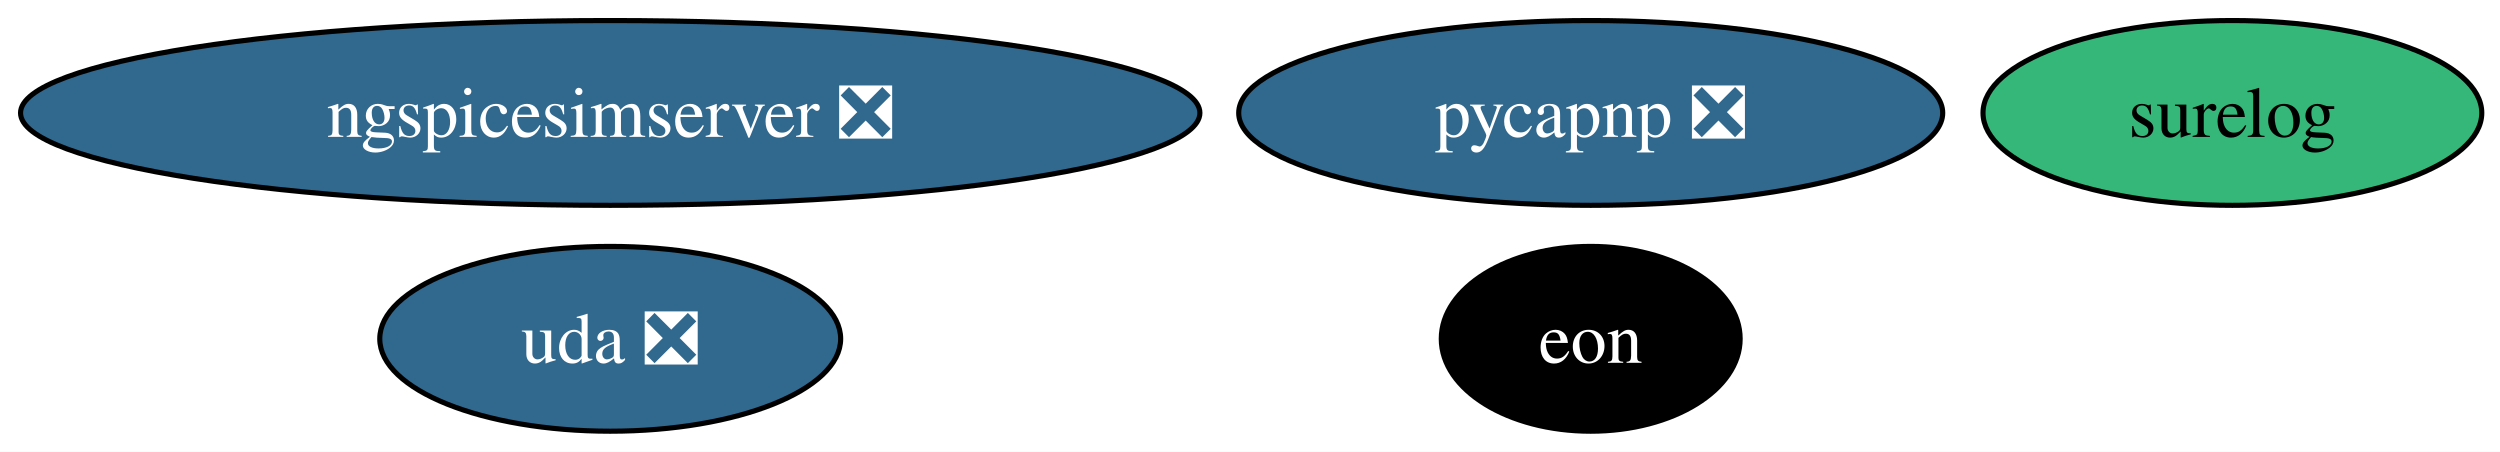
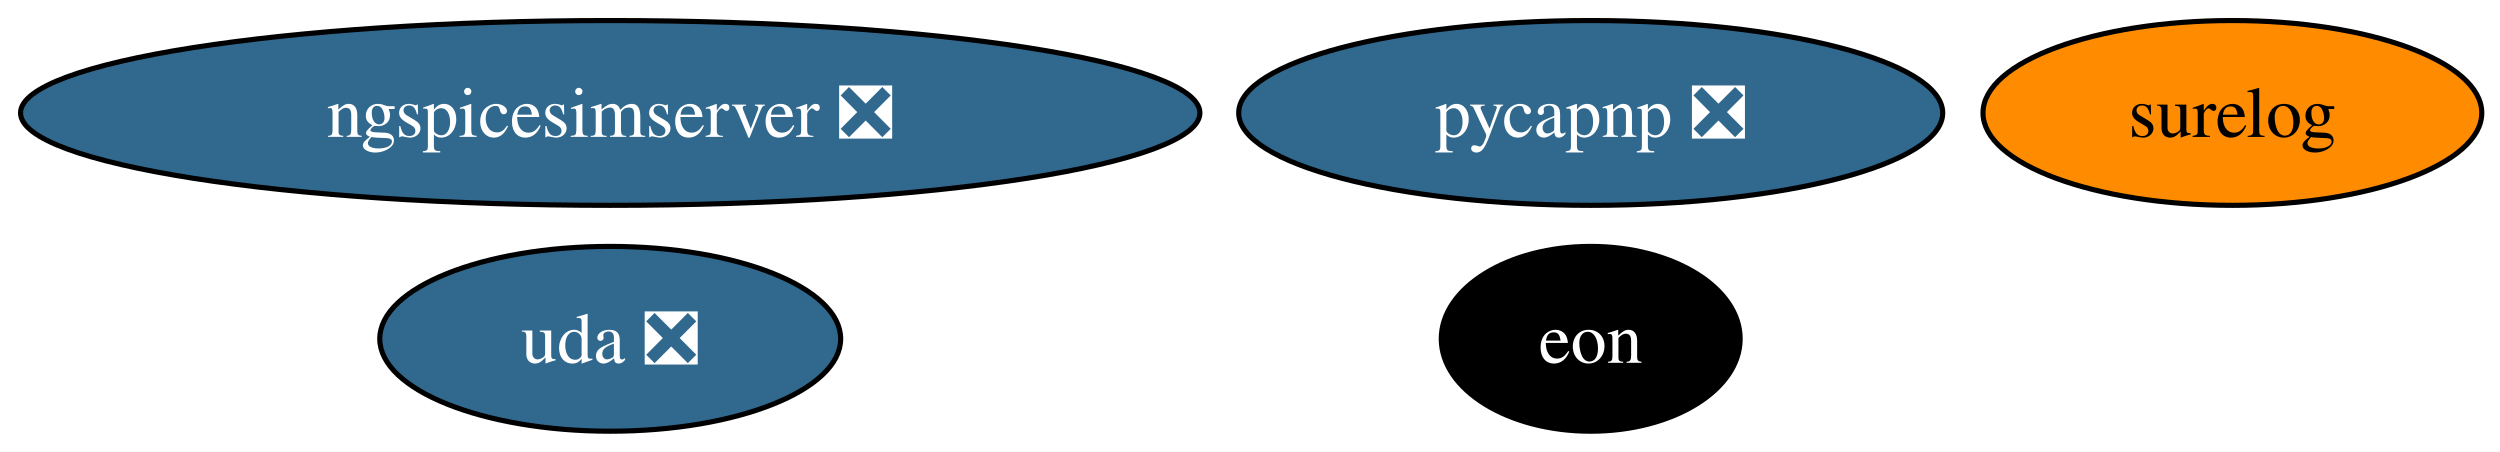
<svg xmlns="http://www.w3.org/2000/svg" xmlns:xlink="http://www.w3.org/1999/xlink" width="487pt" height="88pt" viewBox="0.00 0.00 487.00 88.00">
  <g id="graph0" class="graph" transform="scale(1 1) rotate(0) translate(4 84)">
    <polygon fill="white" stroke="none" points="-4,4 -4,-84 483.44,-84 483.44,4 -4,4" />
    <g id="node1" class="node">
      <g id="a_node1">
        <a xlink:href="https://github.com/conda-forge/pycapnp-feedstock/pull/52" xlink:title="pycapnp ❎">
          <ellipse fill="#31688e" stroke="black" cx="305.87" cy="-62" rx="68.57" ry="18" />
          <text xml:space="preserve" text-anchor="middle" x="305.87" y="-57.33" font-family="Times,serif" font-size="14.00" fill="white">pycapnp ❎</text>
        </a>
      </g>
    </g>
    <g id="node2" class="node">
      <g id="a_node2">
        <a xlink:href="https://github.com/conda-forge/ngspicesimserver-feedstock/pull/22" xlink:title="ngspicesimserver ❎">
          <ellipse fill="#31688e" stroke="black" cx="114.87" cy="-62" rx="114.87" ry="18" />
          <text xml:space="preserve" text-anchor="middle" x="114.87" y="-57.33" font-family="Times,serif" font-size="14.00" fill="white">ngspicesimserver ❎</text>
        </a>
      </g>
    </g>
    <g id="node3" class="node">
      <g id="a_node3">
        <a xlink:href="https://github.com/conda-forge/surelog-feedstock" xlink:title="surelog">
-           <ellipse fill="#35b779" stroke="black" cx="430.87" cy="-62" rx="48.58" ry="18" />
+           <ellipse fill="#ff8c00" stroke="black" cx="430.87" cy="-62" rx="48.58" ry="18" />
          <text xml:space="preserve" text-anchor="middle" x="430.87" y="-57.33" font-family="Times,serif" font-size="14.00">surelog</text>
        </a>
      </g>
    </g>
    <g id="node4" class="node">
      <g id="a_node4">
        <a xlink:href="https://github.com/conda-forge/eon-feedstock" xlink:title="eon">
          <ellipse fill="#000000" stroke="black" cx="305.87" cy="-18" rx="29.11" ry="18" />
          <text xml:space="preserve" text-anchor="middle" x="305.87" y="-13.32" font-family="Times,serif" font-size="14.00" fill="white">eon</text>
        </a>
      </g>
    </g>
    <g id="node5" class="node">
      <g id="a_node5">
        <a xlink:href="https://github.com/conda-forge/uda-feedstock/pull/16" xlink:title="uda ❎">
          <ellipse fill="#31688e" stroke="black" cx="114.87" cy="-18" rx="44.89" ry="18" />
          <text xml:space="preserve" text-anchor="middle" x="114.87" y="-13.32" font-family="Times,serif" font-size="14.00" fill="white">uda ❎</text>
        </a>
      </g>
    </g>
  </g>
</svg>
